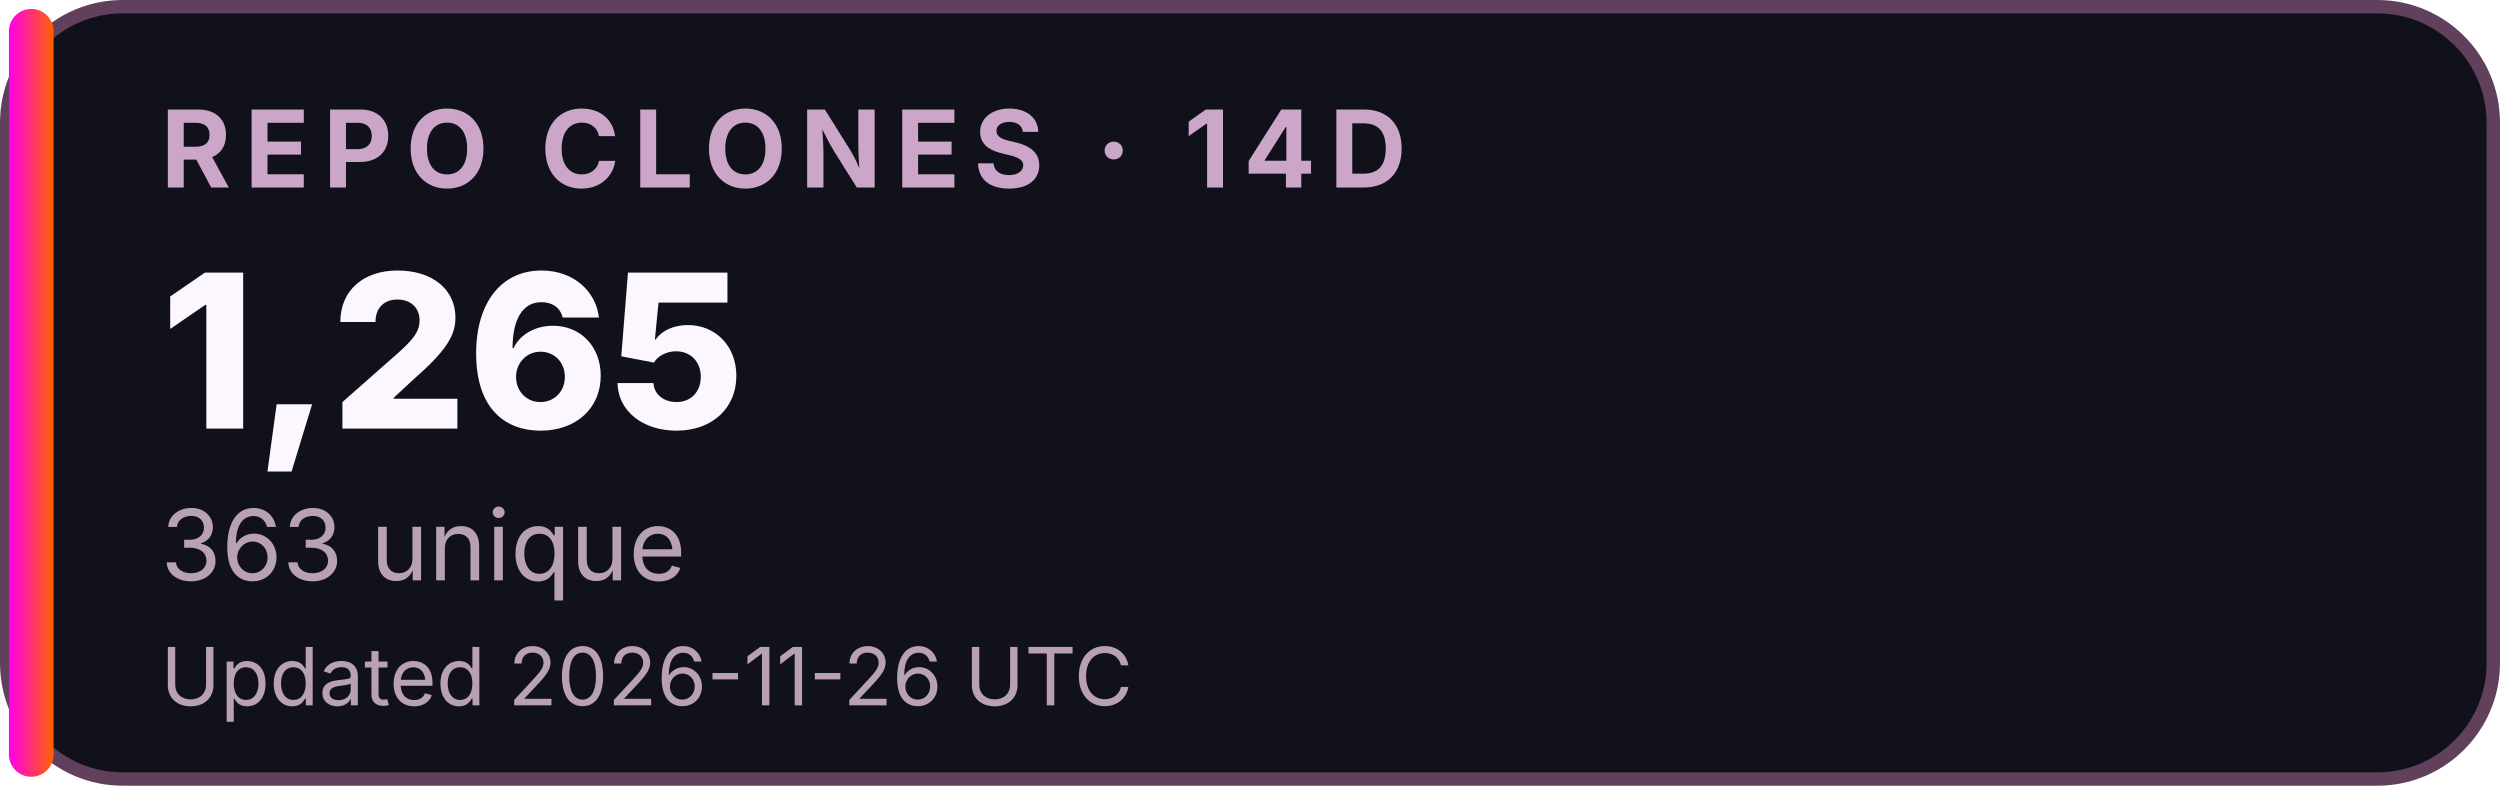
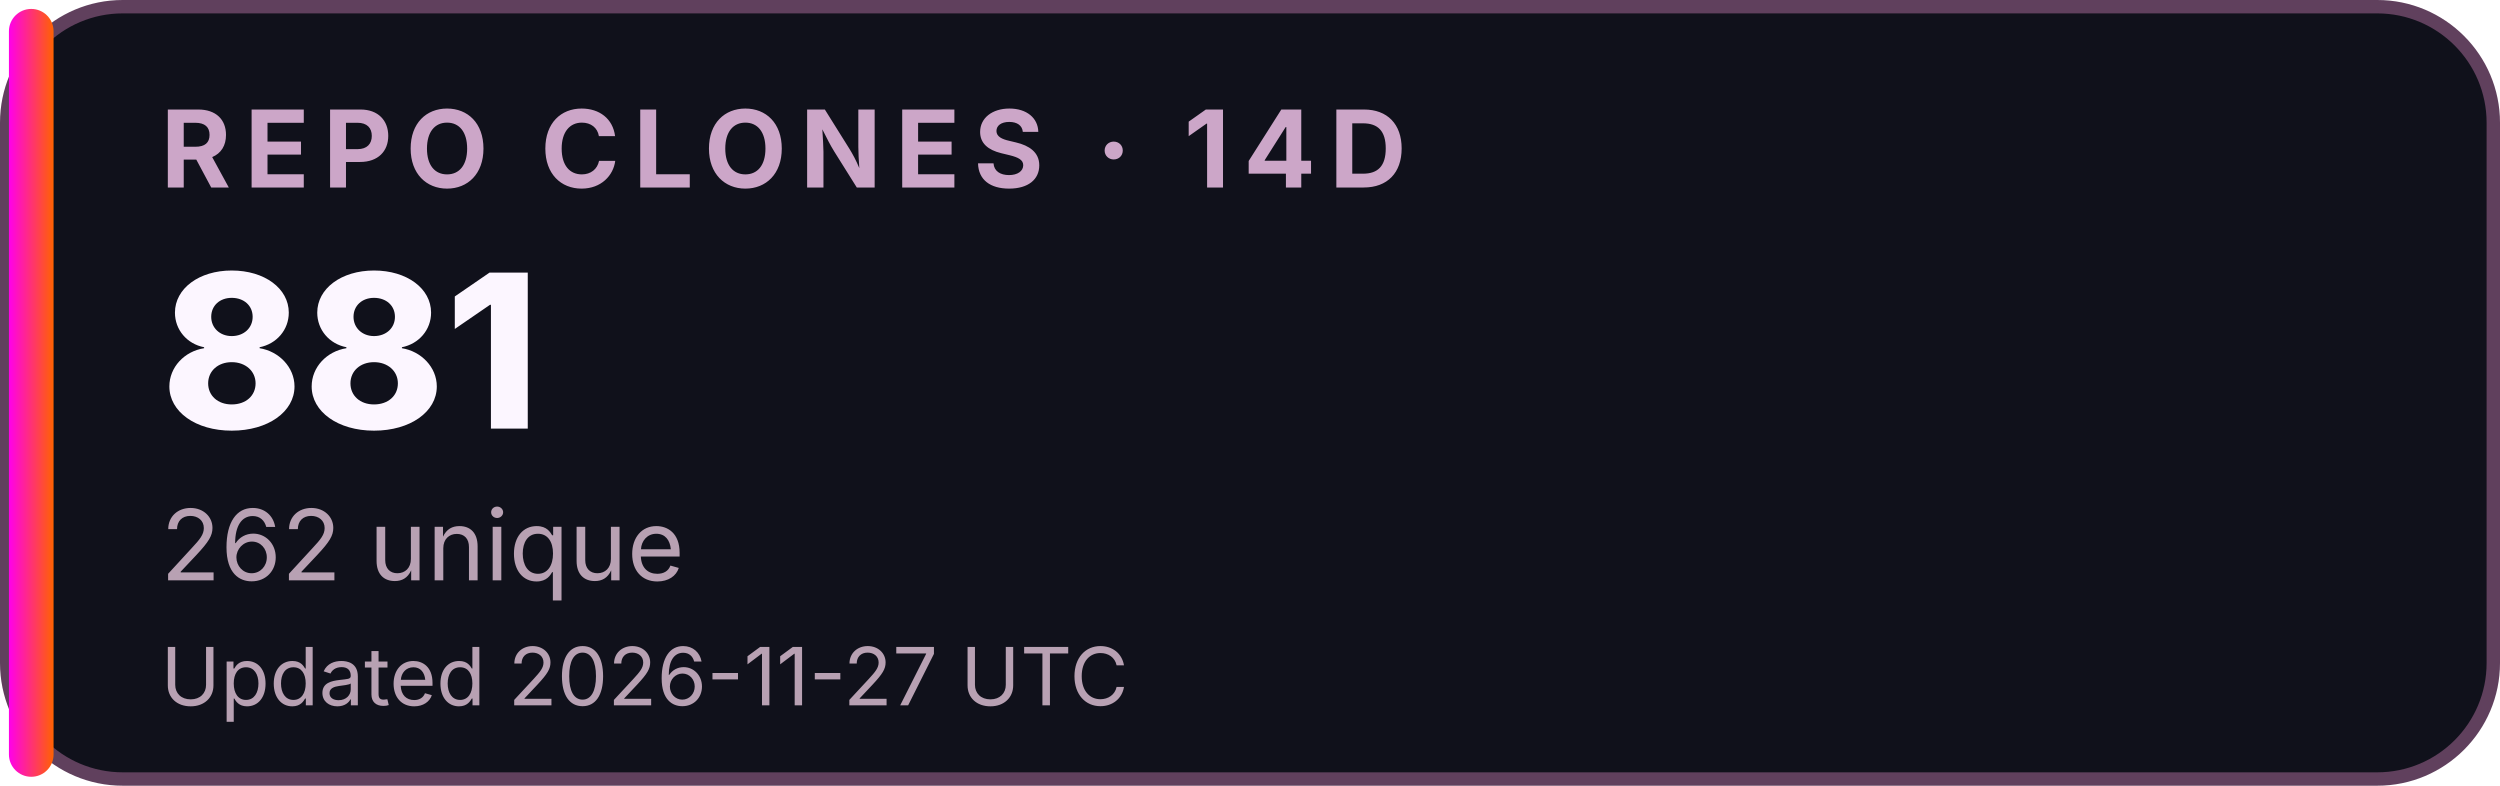
<svg xmlns="http://www.w3.org/2000/svg" width="280" height="88" viewBox="0 0 280 88" role="img" aria-labelledby="title desc">
  <defs>
    <linearGradient id="accent">
      <stop stop-color="#FF00EA" />
      <stop offset="1" stop-color="#FF6200" />
    </linearGradient>
  </defs>
  <rect x="0.75" y="0.75" width="278.5" height="86.5" rx="13" fill="#10111B" stroke="#60405D" stroke-width="1.5" />
  <rect x="1" y="1" width="5" height="86" rx="2.5" fill="url(#accent)" />
  <g font-family="Inter,Segoe UI,Arial,sans-serif">
    <text x="18" y="21" font-size="12" font-weight="700" letter-spacing="1.5" fill="#CCA6C8">REPO CLONES · 14D</text>
-     <text x="18" y="48" font-size="24" font-weight="800" fill="#FCF6FF">1,265</text>
-     <text x="18" y="65" font-size="11" fill="#B8A1B3">363 unique</text>
-     <text x="18" y="79" font-size="9" fill="#B8A1B3">Updated 2026-11-26 UTC</text>
+     <text x="18" y="48" font-size="24" font-weight="800" fill="#FCF6FF">881</text>
+     <text x="18" y="65" font-size="11" fill="#B8A1B3">262 unique</text>
+     <text x="18" y="79" font-size="9" fill="#B8A1B3">Updated 2026-11-27 UTC</text>
  </g>
</svg>
